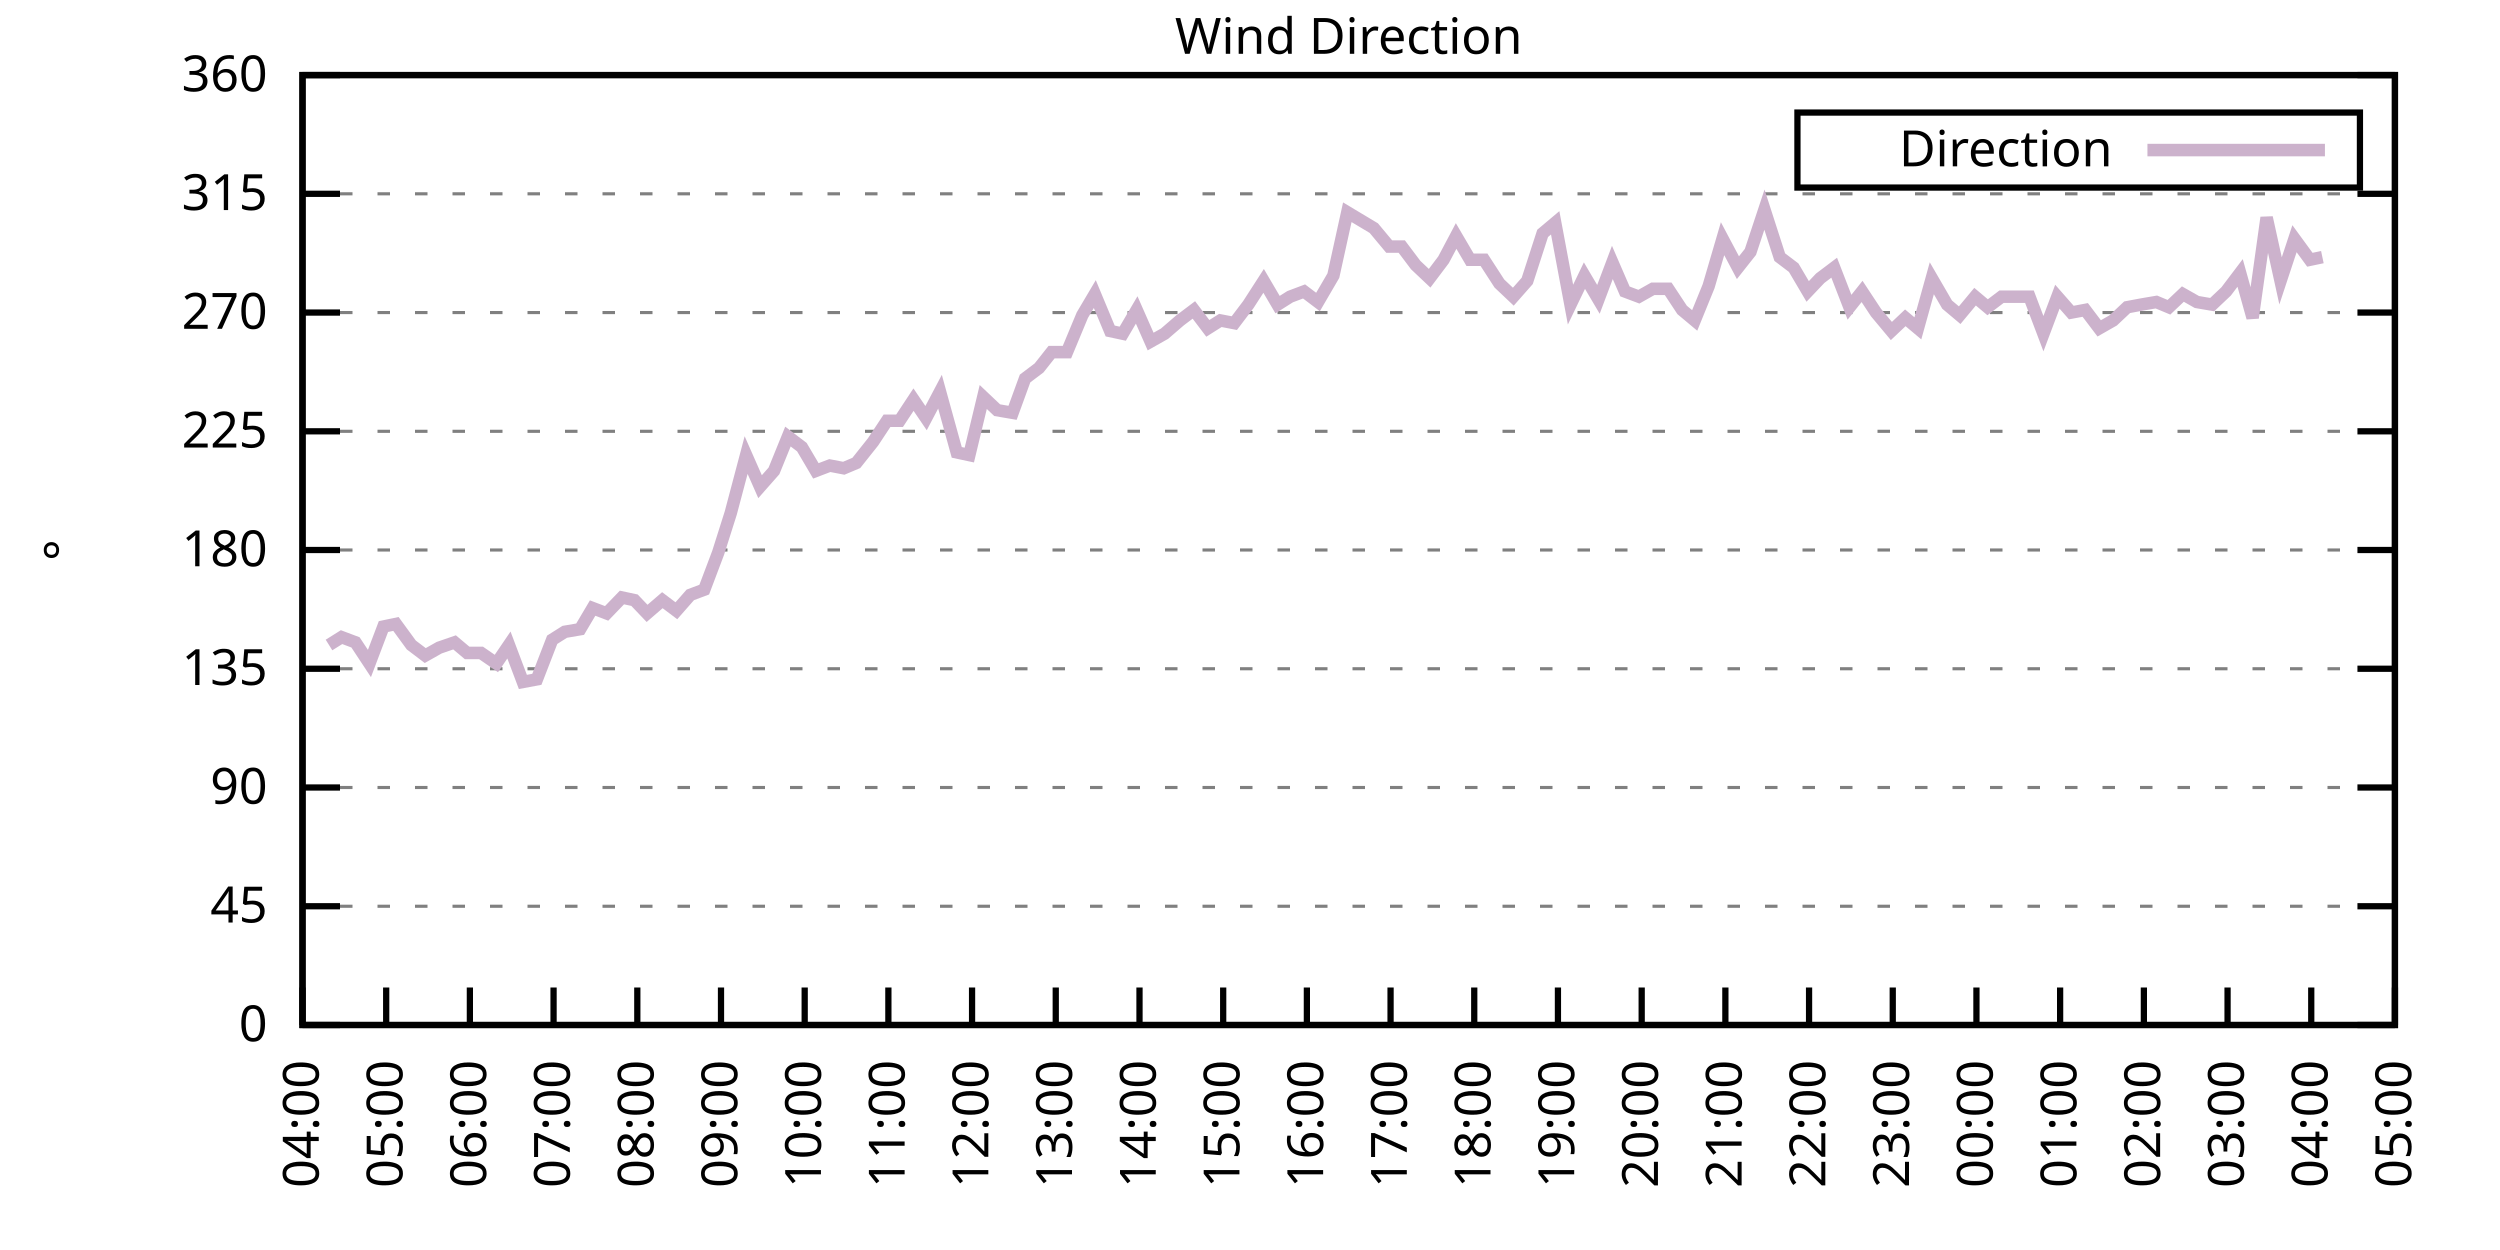
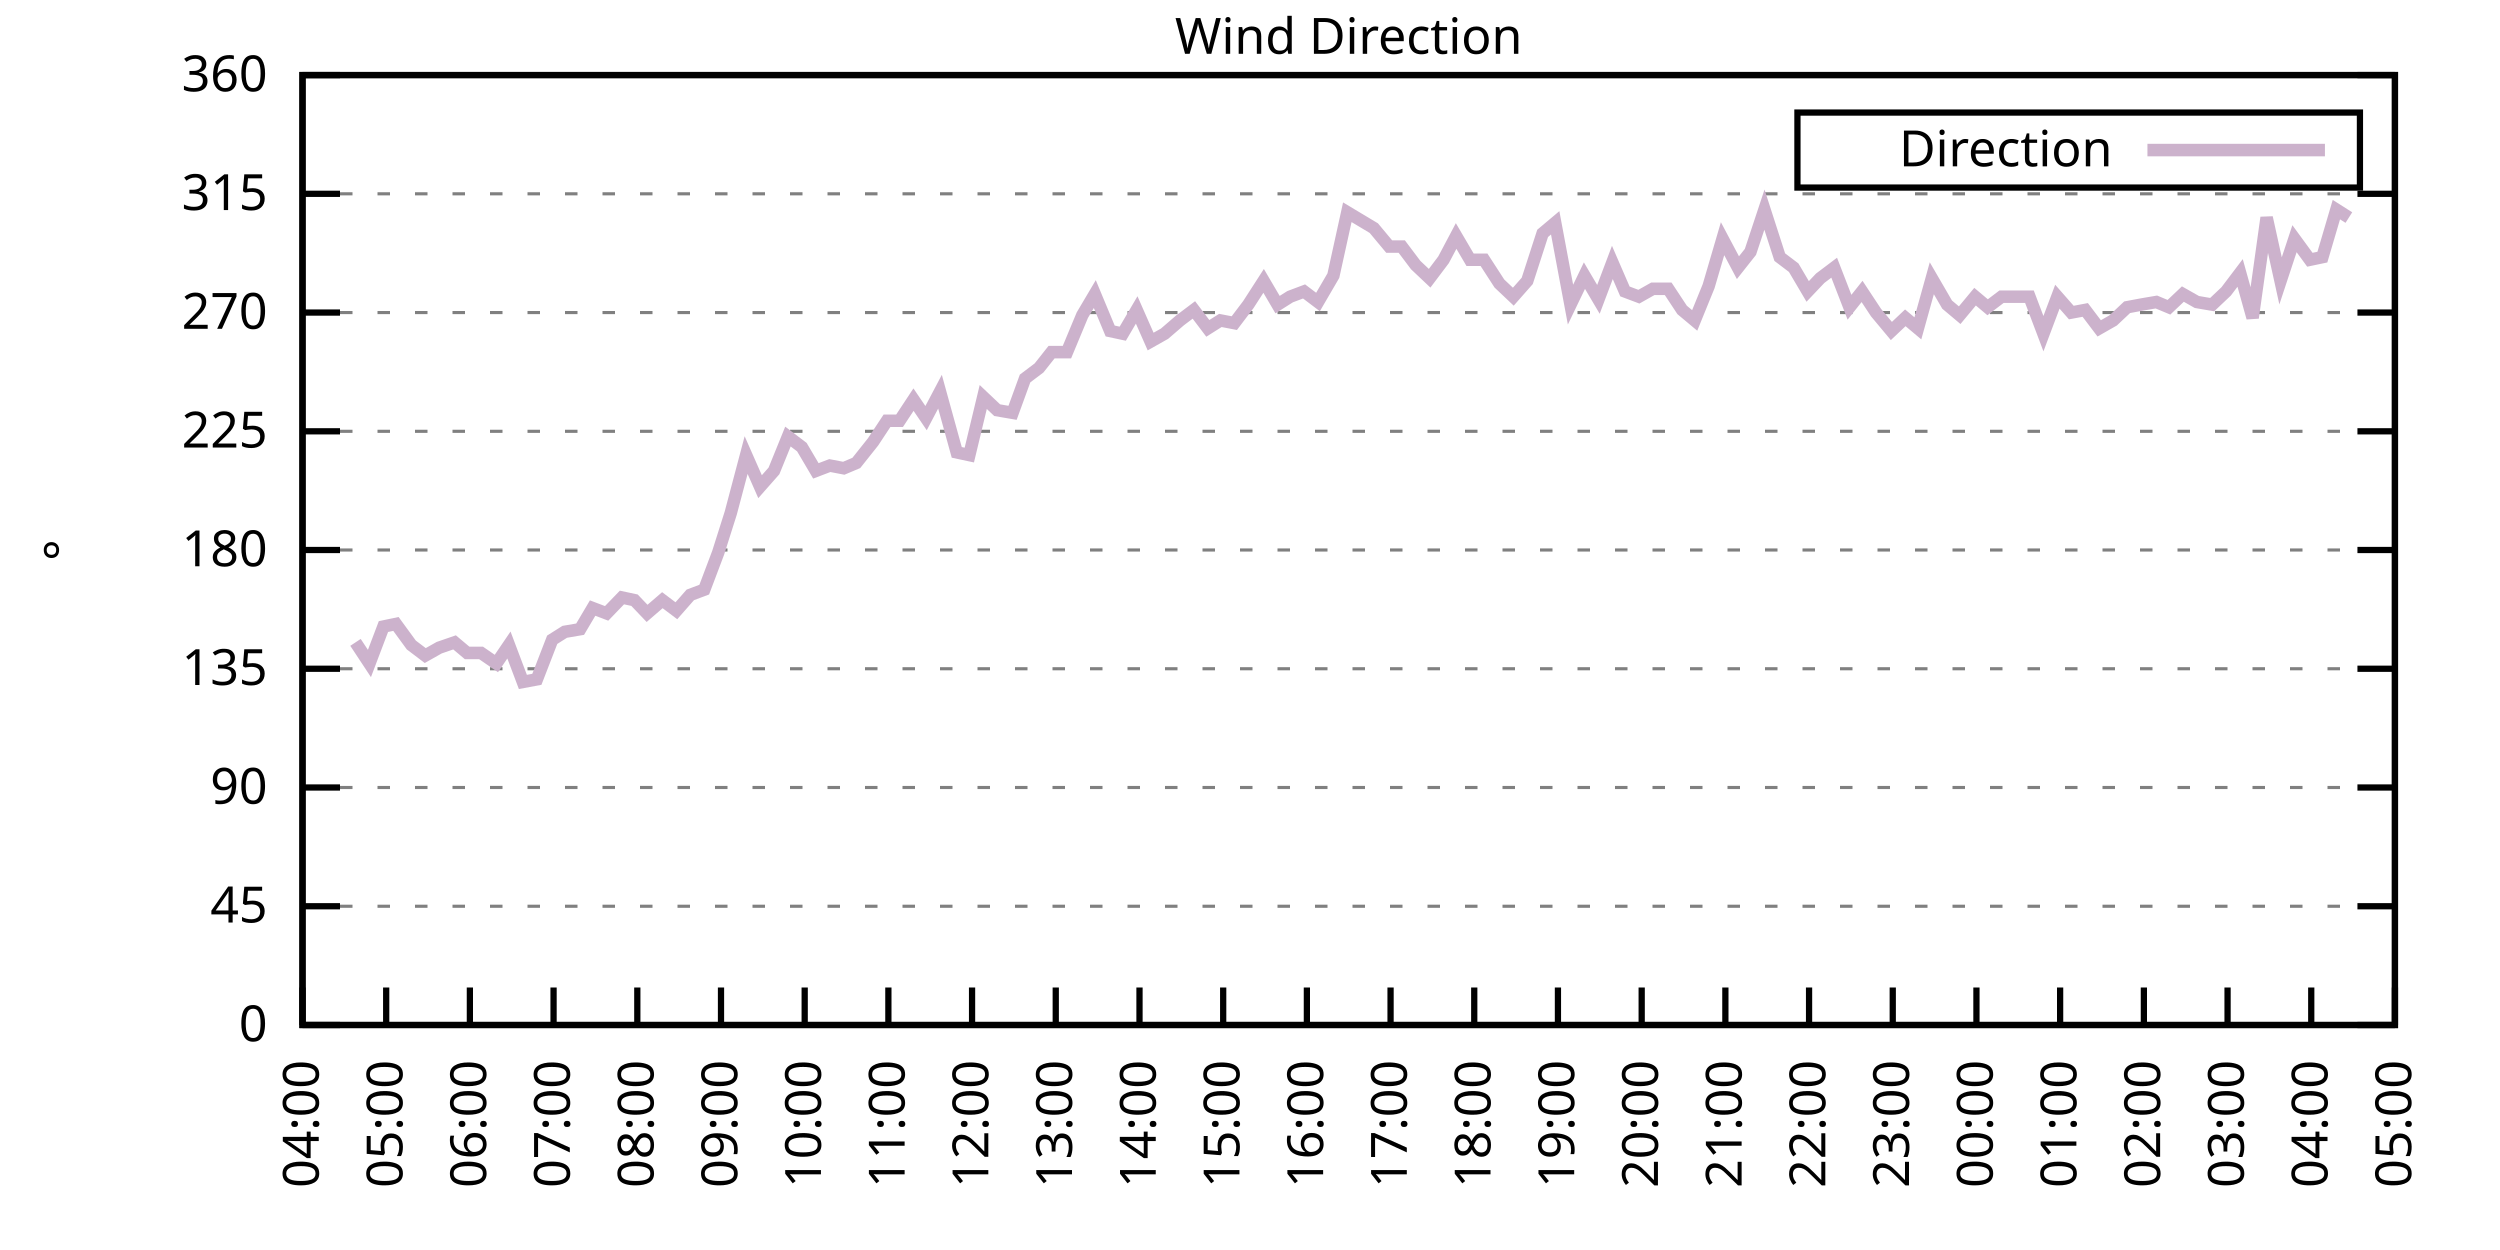
<svg xmlns="http://www.w3.org/2000/svg" xmlns:xlink="http://www.w3.org/1999/xlink" width="400" height="200" viewBox="0 0 400 200">
  <g id="gnuplot_canvas">
    <rect x="0" y="0" width="400" height="200" fill="none" />
    <defs>
      <circle id="gpDot" r="0.5" stroke-width="0.5" stroke="currentColor" />
      <path id="gpPt0" stroke-width="0.333" stroke="currentColor" d="M-1,0 h2 M0,-1 v2" />
      <path id="gpPt1" stroke-width="0.333" stroke="currentColor" d="M-1,-1 L1,1 M1,-1 L-1,1" />
      <path id="gpPt2" stroke-width="0.333" stroke="currentColor" d="M-1,0 L1,0 M0,-1 L0,1 M-1,-1 L1,1 M-1,1 L1,-1" />
      <rect id="gpPt3" stroke-width="0.333" stroke="currentColor" x="-1" y="-1" width="2" height="2" />
      <rect id="gpPt4" stroke-width="0.333" stroke="currentColor" fill="currentColor" x="-1" y="-1" width="2" height="2" />
      <circle id="gpPt5" stroke-width="0.333" stroke="currentColor" cx="0" cy="0" r="1" />
      <use xlink:href="#gpPt5" id="gpPt6" fill="currentColor" stroke="none" />
      <path id="gpPt7" stroke-width="0.333" stroke="currentColor" d="M0,-1.33 L-1.33,0.67 L1.33,0.67 z" />
      <use xlink:href="#gpPt7" id="gpPt8" fill="currentColor" stroke="none" />
      <use xlink:href="#gpPt7" id="gpPt9" stroke="currentColor" transform="rotate(180)" />
      <use xlink:href="#gpPt9" id="gpPt10" fill="currentColor" stroke="none" />
      <use xlink:href="#gpPt3" id="gpPt11" stroke="currentColor" transform="rotate(45)" />
      <use xlink:href="#gpPt11" id="gpPt12" fill="currentColor" stroke="none" />
      <path id="gpPt13" stroke-width="0.333" stroke="currentColor" d="M0,1.330 L1.265,0.411 L0.782,-1.067 L-0.782,-1.076 L-1.265,0.411 z" />
      <use xlink:href="#gpPt13" id="gpPt14" fill="currentColor" stroke="none" />
      <filter id="textbox" filterUnits="objectBoundingBox" x="0" y="0" height="1" width="1">
        <feFlood flood-color="white" flood-opacity="1" result="bgnd" />
        <feComposite in="SourceGraphic" in2="bgnd" operator="atop" />
      </filter>
      <filter id="greybox" filterUnits="objectBoundingBox" x="0" y="0" height="1" width="1">
        <feFlood flood-color="lightgrey" flood-opacity="1" result="grey" />
        <feComposite in="SourceGraphic" in2="grey" operator="atop" />
      </filter>
    </defs>
    <g fill="none" color="white" stroke="currentColor" stroke-width="1.00" stroke-linecap="butt" stroke-linejoin="miter">
</g>
    <g fill="none" color="black" stroke="currentColor" stroke-width="1.00" stroke-linecap="butt" stroke-linejoin="miter">
      <g stroke="none" shape-rendering="crispEdges">
        <polygon fill="rgb(255, 255, 255)" points="48.40,164.00 383.18,164.00 383.18,12.02 48.40,12.02 " />
      </g>
    </g>
    <g fill="none" color="black" stroke="currentColor" stroke-width="1.00" stroke-linecap="butt" stroke-linejoin="miter">
</g>
    <g fill="none" color="black" stroke="black" stroke-width="0.50" stroke-linecap="butt" stroke-linejoin="miter">
</g>
    <g fill="none" color="gray" stroke="currentColor" stroke-width="0.50" stroke-linecap="butt" stroke-linejoin="miter">
      <path stroke="gray" stroke-dasharray="2,4" class="gridline" d="M48.40,164.00 L383.19,164.00  " />
    </g>
    <g fill="none" color="gray" stroke="gray" stroke-width="1.00" stroke-linecap="butt" stroke-linejoin="miter">
</g>
    <g fill="none" color="black" stroke="currentColor" stroke-width="1.00" stroke-linecap="butt" stroke-linejoin="miter">
      <path stroke="black" d="M48.40,164.00 L54.40,164.00 M383.19,164.00 L377.19,164.00  " />
      <g transform="translate(42.80,166.60)" stroke="none" fill="black" font-family="Sans" font-size="8.00" text-anchor="end">
        <text>
          <tspan font-family="Sans"> 0</tspan>
        </text>
      </g>
    </g>
    <g fill="none" color="black" stroke="currentColor" stroke-width="1.00" stroke-linecap="butt" stroke-linejoin="miter">
</g>
    <g fill="none" color="black" stroke="black" stroke-width="0.50" stroke-linecap="butt" stroke-linejoin="miter">
</g>
    <g fill="none" color="gray" stroke="currentColor" stroke-width="0.50" stroke-linecap="butt" stroke-linejoin="miter">
      <path stroke="gray" stroke-dasharray="2,4" class="gridline" d="M48.40,145.00 L383.19,145.00  " />
    </g>
    <g fill="none" color="gray" stroke="gray" stroke-width="1.00" stroke-linecap="butt" stroke-linejoin="miter">
</g>
    <g fill="none" color="black" stroke="currentColor" stroke-width="1.00" stroke-linecap="butt" stroke-linejoin="miter">
      <path stroke="black" d="M48.40,145.00 L54.40,145.00 M383.19,145.00 L377.19,145.00  " />
      <g transform="translate(42.80,147.60)" stroke="none" fill="black" font-family="Sans" font-size="8.00" text-anchor="end">
        <text>
          <tspan font-family="Sans"> 45</tspan>
        </text>
      </g>
    </g>
    <g fill="none" color="black" stroke="currentColor" stroke-width="1.00" stroke-linecap="butt" stroke-linejoin="miter">
</g>
    <g fill="none" color="black" stroke="black" stroke-width="0.50" stroke-linecap="butt" stroke-linejoin="miter">
</g>
    <g fill="none" color="gray" stroke="currentColor" stroke-width="0.50" stroke-linecap="butt" stroke-linejoin="miter">
      <path stroke="gray" stroke-dasharray="2,4" class="gridline" d="M48.40,126.00 L383.19,126.00  " />
    </g>
    <g fill="none" color="gray" stroke="gray" stroke-width="1.00" stroke-linecap="butt" stroke-linejoin="miter">
</g>
    <g fill="none" color="black" stroke="currentColor" stroke-width="1.00" stroke-linecap="butt" stroke-linejoin="miter">
      <path stroke="black" d="M48.40,126.00 L54.40,126.00 M383.19,126.00 L377.19,126.00  " />
      <g transform="translate(42.80,128.60)" stroke="none" fill="black" font-family="Sans" font-size="8.00" text-anchor="end">
        <text>
          <tspan font-family="Sans"> 90</tspan>
        </text>
      </g>
    </g>
    <g fill="none" color="black" stroke="currentColor" stroke-width="1.00" stroke-linecap="butt" stroke-linejoin="miter">
</g>
    <g fill="none" color="black" stroke="black" stroke-width="0.50" stroke-linecap="butt" stroke-linejoin="miter">
</g>
    <g fill="none" color="gray" stroke="currentColor" stroke-width="0.50" stroke-linecap="butt" stroke-linejoin="miter">
      <path stroke="gray" stroke-dasharray="2,4" class="gridline" d="M48.40,107.00 L383.19,107.00  " />
    </g>
    <g fill="none" color="gray" stroke="gray" stroke-width="1.00" stroke-linecap="butt" stroke-linejoin="miter">
</g>
    <g fill="none" color="black" stroke="currentColor" stroke-width="1.00" stroke-linecap="butt" stroke-linejoin="miter">
      <path stroke="black" d="M48.40,107.00 L54.40,107.00 M383.19,107.00 L377.19,107.00  " />
      <g transform="translate(42.80,109.60)" stroke="none" fill="black" font-family="Sans" font-size="8.00" text-anchor="end">
        <text>
          <tspan font-family="Sans"> 135</tspan>
        </text>
      </g>
    </g>
    <g fill="none" color="black" stroke="currentColor" stroke-width="1.00" stroke-linecap="butt" stroke-linejoin="miter">
</g>
    <g fill="none" color="black" stroke="black" stroke-width="0.50" stroke-linecap="butt" stroke-linejoin="miter">
</g>
    <g fill="none" color="gray" stroke="currentColor" stroke-width="0.50" stroke-linecap="butt" stroke-linejoin="miter">
      <path stroke="gray" stroke-dasharray="2,4" class="gridline" d="M48.40,88.00 L383.19,88.00  " />
    </g>
    <g fill="none" color="gray" stroke="gray" stroke-width="1.00" stroke-linecap="butt" stroke-linejoin="miter">
</g>
    <g fill="none" color="black" stroke="currentColor" stroke-width="1.00" stroke-linecap="butt" stroke-linejoin="miter">
      <path stroke="black" d="M48.40,88.00 L54.40,88.00 M383.19,88.00 L377.19,88.00  " />
      <g transform="translate(42.80,90.60)" stroke="none" fill="black" font-family="Sans" font-size="8.00" text-anchor="end">
        <text>
          <tspan font-family="Sans"> 180</tspan>
        </text>
      </g>
    </g>
    <g fill="none" color="black" stroke="currentColor" stroke-width="1.00" stroke-linecap="butt" stroke-linejoin="miter">
</g>
    <g fill="none" color="black" stroke="black" stroke-width="0.50" stroke-linecap="butt" stroke-linejoin="miter">
</g>
    <g fill="none" color="gray" stroke="currentColor" stroke-width="0.50" stroke-linecap="butt" stroke-linejoin="miter">
      <path stroke="gray" stroke-dasharray="2,4" class="gridline" d="M48.40,69.01 L383.19,69.01  " />
    </g>
    <g fill="none" color="gray" stroke="gray" stroke-width="1.00" stroke-linecap="butt" stroke-linejoin="miter">
</g>
    <g fill="none" color="black" stroke="currentColor" stroke-width="1.00" stroke-linecap="butt" stroke-linejoin="miter">
      <path stroke="black" d="M48.40,69.01 L54.40,69.01 M383.19,69.01 L377.19,69.01  " />
      <g transform="translate(42.80,71.61)" stroke="none" fill="black" font-family="Sans" font-size="8.00" text-anchor="end">
        <text>
          <tspan font-family="Sans"> 225</tspan>
        </text>
      </g>
    </g>
    <g fill="none" color="black" stroke="currentColor" stroke-width="1.00" stroke-linecap="butt" stroke-linejoin="miter">
</g>
    <g fill="none" color="black" stroke="black" stroke-width="0.50" stroke-linecap="butt" stroke-linejoin="miter">
</g>
    <g fill="none" color="gray" stroke="currentColor" stroke-width="0.50" stroke-linecap="butt" stroke-linejoin="miter">
      <path stroke="gray" stroke-dasharray="2,4" class="gridline" d="M48.40,50.01 L383.19,50.01  " />
    </g>
    <g fill="none" color="gray" stroke="gray" stroke-width="1.00" stroke-linecap="butt" stroke-linejoin="miter">
</g>
    <g fill="none" color="black" stroke="currentColor" stroke-width="1.00" stroke-linecap="butt" stroke-linejoin="miter">
      <path stroke="black" d="M48.40,50.01 L54.40,50.01 M383.19,50.01 L377.19,50.01  " />
      <g transform="translate(42.80,52.61)" stroke="none" fill="black" font-family="Sans" font-size="8.00" text-anchor="end">
        <text>
          <tspan font-family="Sans"> 270</tspan>
        </text>
      </g>
    </g>
    <g fill="none" color="black" stroke="currentColor" stroke-width="1.00" stroke-linecap="butt" stroke-linejoin="miter">
</g>
    <g fill="none" color="black" stroke="black" stroke-width="0.50" stroke-linecap="butt" stroke-linejoin="miter">
</g>
    <g fill="none" color="gray" stroke="currentColor" stroke-width="0.50" stroke-linecap="butt" stroke-linejoin="miter">
      <path stroke="gray" stroke-dasharray="2,4" class="gridline" d="M48.40,31.01 L383.19,31.01  " />
    </g>
    <g fill="none" color="gray" stroke="gray" stroke-width="1.00" stroke-linecap="butt" stroke-linejoin="miter">
</g>
    <g fill="none" color="black" stroke="currentColor" stroke-width="1.00" stroke-linecap="butt" stroke-linejoin="miter">
      <path stroke="black" d="M48.40,31.01 L54.40,31.01 M383.19,31.01 L377.19,31.01  " />
      <g transform="translate(42.80,33.61)" stroke="none" fill="black" font-family="Sans" font-size="8.00" text-anchor="end">
        <text>
          <tspan font-family="Sans"> 315</tspan>
        </text>
      </g>
    </g>
    <g fill="none" color="black" stroke="currentColor" stroke-width="1.00" stroke-linecap="butt" stroke-linejoin="miter">
</g>
    <g fill="none" color="black" stroke="black" stroke-width="0.50" stroke-linecap="butt" stroke-linejoin="miter">
</g>
    <g fill="none" color="gray" stroke="currentColor" stroke-width="0.50" stroke-linecap="butt" stroke-linejoin="miter">
      <path stroke="gray" stroke-dasharray="2,4" class="gridline" d="M48.40,12.01 L383.19,12.01  " />
    </g>
    <g fill="none" color="gray" stroke="gray" stroke-width="1.00" stroke-linecap="butt" stroke-linejoin="miter">
</g>
    <g fill="none" color="black" stroke="currentColor" stroke-width="1.00" stroke-linecap="butt" stroke-linejoin="miter">
      <path stroke="black" d="M48.40,12.01 L54.40,12.01 M383.19,12.01 L377.19,12.01  " />
      <g transform="translate(42.80,14.61)" stroke="none" fill="black" font-family="Sans" font-size="8.00" text-anchor="end">
        <text>
          <tspan font-family="Sans"> 360</tspan>
        </text>
      </g>
    </g>
    <g fill="none" color="black" stroke="currentColor" stroke-width="1.00" stroke-linecap="butt" stroke-linejoin="miter">
      <path stroke="black" d="M48.40,164.00 L48.40,158.00  " />
      <g transform="translate(51.00,169.60) rotate(270.00)" stroke="none" fill="black" font-family="Sans" font-size="8.00" text-anchor="end">
        <text>
          <tspan font-family="Sans">04:00</tspan>
        </text>
      </g>
    </g>
    <g fill="none" color="black" stroke="currentColor" stroke-width="1.00" stroke-linecap="butt" stroke-linejoin="miter">
      <path stroke="black" d="M61.79,164.00 L61.79,158.00  " />
      <g transform="translate(64.39,169.60) rotate(270.00)" stroke="none" fill="black" font-family="Sans" font-size="8.00" text-anchor="end">
        <text>
          <tspan font-family="Sans">05:00</tspan>
        </text>
      </g>
    </g>
    <g fill="none" color="black" stroke="currentColor" stroke-width="1.00" stroke-linecap="butt" stroke-linejoin="miter">
      <path stroke="black" d="M75.18,164.00 L75.18,158.00  " />
      <g transform="translate(77.78,169.60) rotate(270.00)" stroke="none" fill="black" font-family="Sans" font-size="8.00" text-anchor="end">
        <text>
          <tspan font-family="Sans">06:00</tspan>
        </text>
      </g>
    </g>
    <g fill="none" color="black" stroke="currentColor" stroke-width="1.00" stroke-linecap="butt" stroke-linejoin="miter">
      <path stroke="black" d="M88.57,164.00 L88.57,158.00  " />
      <g transform="translate(91.17,169.60) rotate(270.00)" stroke="none" fill="black" font-family="Sans" font-size="8.00" text-anchor="end">
        <text>
          <tspan font-family="Sans">07:00</tspan>
        </text>
      </g>
    </g>
    <g fill="none" color="black" stroke="currentColor" stroke-width="1.00" stroke-linecap="butt" stroke-linejoin="miter">
      <path stroke="black" d="M101.97,164.00 L101.97,158.00  " />
      <g transform="translate(104.57,169.60) rotate(270.00)" stroke="none" fill="black" font-family="Sans" font-size="8.00" text-anchor="end">
        <text>
          <tspan font-family="Sans">08:00</tspan>
        </text>
      </g>
    </g>
    <g fill="none" color="black" stroke="currentColor" stroke-width="1.00" stroke-linecap="butt" stroke-linejoin="miter">
      <path stroke="black" d="M115.36,164.00 L115.36,158.00  " />
      <g transform="translate(117.96,169.60) rotate(270.00)" stroke="none" fill="black" font-family="Sans" font-size="8.00" text-anchor="end">
        <text>
          <tspan font-family="Sans">09:00</tspan>
        </text>
      </g>
    </g>
    <g fill="none" color="black" stroke="currentColor" stroke-width="1.00" stroke-linecap="butt" stroke-linejoin="miter">
      <path stroke="black" d="M128.75,164.00 L128.75,158.00  " />
      <g transform="translate(131.35,169.60) rotate(270.00)" stroke="none" fill="black" font-family="Sans" font-size="8.00" text-anchor="end">
        <text>
          <tspan font-family="Sans">10:00</tspan>
        </text>
      </g>
    </g>
    <g fill="none" color="black" stroke="currentColor" stroke-width="1.00" stroke-linecap="butt" stroke-linejoin="miter">
      <path stroke="black" d="M142.14,164.00 L142.14,158.00  " />
      <g transform="translate(144.74,169.60) rotate(270.00)" stroke="none" fill="black" font-family="Sans" font-size="8.00" text-anchor="end">
        <text>
          <tspan font-family="Sans">11:00</tspan>
        </text>
      </g>
    </g>
    <g fill="none" color="black" stroke="currentColor" stroke-width="1.00" stroke-linecap="butt" stroke-linejoin="miter">
      <path stroke="black" d="M155.53,164.00 L155.53,158.00  " />
      <g transform="translate(158.13,169.60) rotate(270.00)" stroke="none" fill="black" font-family="Sans" font-size="8.00" text-anchor="end">
        <text>
          <tspan font-family="Sans">12:00</tspan>
        </text>
      </g>
    </g>
    <g fill="none" color="black" stroke="currentColor" stroke-width="1.00" stroke-linecap="butt" stroke-linejoin="miter">
      <path stroke="black" d="M168.92,164.00 L168.92,158.00  " />
      <g transform="translate(171.52,169.60) rotate(270.00)" stroke="none" fill="black" font-family="Sans" font-size="8.00" text-anchor="end">
        <text>
          <tspan font-family="Sans">13:00</tspan>
        </text>
      </g>
    </g>
    <g fill="none" color="black" stroke="currentColor" stroke-width="1.00" stroke-linecap="butt" stroke-linejoin="miter">
      <path stroke="black" d="M182.32,164.00 L182.32,158.00  " />
      <g transform="translate(184.92,169.60) rotate(270.00)" stroke="none" fill="black" font-family="Sans" font-size="8.00" text-anchor="end">
        <text>
          <tspan font-family="Sans">14:00</tspan>
        </text>
      </g>
    </g>
    <g fill="none" color="black" stroke="currentColor" stroke-width="1.00" stroke-linecap="butt" stroke-linejoin="miter">
      <path stroke="black" d="M195.71,164.00 L195.71,158.00  " />
      <g transform="translate(198.31,169.60) rotate(270.00)" stroke="none" fill="black" font-family="Sans" font-size="8.00" text-anchor="end">
        <text>
          <tspan font-family="Sans">15:00</tspan>
        </text>
      </g>
    </g>
    <g fill="none" color="black" stroke="currentColor" stroke-width="1.00" stroke-linecap="butt" stroke-linejoin="miter">
      <path stroke="black" d="M209.10,164.00 L209.10,158.00  " />
      <g transform="translate(211.70,169.60) rotate(270.00)" stroke="none" fill="black" font-family="Sans" font-size="8.00" text-anchor="end">
        <text>
          <tspan font-family="Sans">16:00</tspan>
        </text>
      </g>
    </g>
    <g fill="none" color="black" stroke="currentColor" stroke-width="1.00" stroke-linecap="butt" stroke-linejoin="miter">
      <path stroke="black" d="M222.49,164.00 L222.49,158.00  " />
      <g transform="translate(225.09,169.60) rotate(270.00)" stroke="none" fill="black" font-family="Sans" font-size="8.00" text-anchor="end">
        <text>
          <tspan font-family="Sans">17:00</tspan>
        </text>
      </g>
    </g>
    <g fill="none" color="black" stroke="currentColor" stroke-width="1.00" stroke-linecap="butt" stroke-linejoin="miter">
      <path stroke="black" d="M235.88,164.00 L235.88,158.00  " />
      <g transform="translate(238.48,169.60) rotate(270.00)" stroke="none" fill="black" font-family="Sans" font-size="8.00" text-anchor="end">
        <text>
          <tspan font-family="Sans">18:00</tspan>
        </text>
      </g>
    </g>
    <g fill="none" color="black" stroke="currentColor" stroke-width="1.00" stroke-linecap="butt" stroke-linejoin="miter">
      <path stroke="black" d="M249.27,164.00 L249.27,158.00  " />
      <g transform="translate(251.87,169.60) rotate(270.00)" stroke="none" fill="black" font-family="Sans" font-size="8.00" text-anchor="end">
        <text>
          <tspan font-family="Sans">19:00</tspan>
        </text>
      </g>
    </g>
    <g fill="none" color="black" stroke="currentColor" stroke-width="1.00" stroke-linecap="butt" stroke-linejoin="miter">
      <path stroke="black" d="M262.67,164.00 L262.67,158.00  " />
      <g transform="translate(265.27,169.60) rotate(270.00)" stroke="none" fill="black" font-family="Sans" font-size="8.00" text-anchor="end">
        <text>
          <tspan font-family="Sans">20:00</tspan>
        </text>
      </g>
    </g>
    <g fill="none" color="black" stroke="currentColor" stroke-width="1.00" stroke-linecap="butt" stroke-linejoin="miter">
      <path stroke="black" d="M276.06,164.00 L276.06,158.00  " />
      <g transform="translate(278.66,169.60) rotate(270.00)" stroke="none" fill="black" font-family="Sans" font-size="8.00" text-anchor="end">
        <text>
          <tspan font-family="Sans">21:00</tspan>
        </text>
      </g>
    </g>
    <g fill="none" color="black" stroke="currentColor" stroke-width="1.00" stroke-linecap="butt" stroke-linejoin="miter">
      <path stroke="black" d="M289.45,164.00 L289.45,158.00  " />
      <g transform="translate(292.05,169.60) rotate(270.00)" stroke="none" fill="black" font-family="Sans" font-size="8.00" text-anchor="end">
        <text>
          <tspan font-family="Sans">22:00</tspan>
        </text>
      </g>
    </g>
    <g fill="none" color="black" stroke="currentColor" stroke-width="1.00" stroke-linecap="butt" stroke-linejoin="miter">
      <path stroke="black" d="M302.84,164.00 L302.84,158.00  " />
      <g transform="translate(305.44,169.60) rotate(270.00)" stroke="none" fill="black" font-family="Sans" font-size="8.00" text-anchor="end">
        <text>
          <tspan font-family="Sans">23:00</tspan>
        </text>
      </g>
    </g>
    <g fill="none" color="black" stroke="currentColor" stroke-width="1.00" stroke-linecap="butt" stroke-linejoin="miter">
      <path stroke="black" d="M316.23,164.00 L316.23,158.00  " />
      <g transform="translate(318.83,169.60) rotate(270.00)" stroke="none" fill="black" font-family="Sans" font-size="8.00" text-anchor="end">
        <text>
          <tspan font-family="Sans">00:00</tspan>
        </text>
      </g>
    </g>
    <g fill="none" color="black" stroke="currentColor" stroke-width="1.00" stroke-linecap="butt" stroke-linejoin="miter">
      <path stroke="black" d="M329.62,164.00 L329.62,158.00  " />
      <g transform="translate(332.22,169.60) rotate(270.00)" stroke="none" fill="black" font-family="Sans" font-size="8.00" text-anchor="end">
        <text>
          <tspan font-family="Sans">01:00</tspan>
        </text>
      </g>
    </g>
    <g fill="none" color="black" stroke="currentColor" stroke-width="1.00" stroke-linecap="butt" stroke-linejoin="miter">
      <path stroke="black" d="M343.02,164.00 L343.02,158.00  " />
      <g transform="translate(345.62,169.60) rotate(270.00)" stroke="none" fill="black" font-family="Sans" font-size="8.00" text-anchor="end">
        <text>
          <tspan font-family="Sans">02:00</tspan>
        </text>
      </g>
    </g>
    <g fill="none" color="black" stroke="currentColor" stroke-width="1.00" stroke-linecap="butt" stroke-linejoin="miter">
      <path stroke="black" d="M356.41,164.00 L356.41,158.00  " />
      <g transform="translate(359.01,169.60) rotate(270.00)" stroke="none" fill="black" font-family="Sans" font-size="8.00" text-anchor="end">
        <text>
          <tspan font-family="Sans">03:00</tspan>
        </text>
      </g>
    </g>
    <g fill="none" color="black" stroke="currentColor" stroke-width="1.00" stroke-linecap="butt" stroke-linejoin="miter">
      <path stroke="black" d="M369.80,164.00 L369.80,158.00  " />
      <g transform="translate(372.40,169.60) rotate(270.00)" stroke="none" fill="black" font-family="Sans" font-size="8.00" text-anchor="end">
        <text>
          <tspan font-family="Sans">04:00</tspan>
        </text>
      </g>
    </g>
    <g fill="none" color="black" stroke="currentColor" stroke-width="1.00" stroke-linecap="butt" stroke-linejoin="miter">
      <path stroke="black" d="M383.19,164.00 L383.19,158.00  " />
      <g transform="translate(385.79,169.60) rotate(270.00)" stroke="none" fill="black" font-family="Sans" font-size="8.00" text-anchor="end">
        <text>
          <tspan font-family="Sans">05:00</tspan>
        </text>
      </g>
    </g>
    <g fill="none" color="black" stroke="currentColor" stroke-width="1.00" stroke-linecap="butt" stroke-linejoin="miter">
</g>
    <g fill="none" color="black" stroke="currentColor" stroke-width="1.00" stroke-linecap="butt" stroke-linejoin="miter">
      <path stroke="black" d="M48.40,12.01 L48.40,164.00 L383.19,164.00 L383.19,12.01 L48.40,12.01 Z  " />
    </g>
    <g fill="none" color="black" stroke="currentColor" stroke-width="1.00" stroke-linecap="butt" stroke-linejoin="miter">
</g>
    <g fill="none" color="black" stroke="currentColor" stroke-width="1.00" stroke-linecap="butt" stroke-linejoin="miter">
      <path stroke="black" d="M287.59,30.01 L287.59,18.01 L377.59,18.01 L377.59,30.01 L287.59,30.01 Z  " />
    </g>
    <g id="Wind_direction_plot_1">
      <g fill="none" color="white" stroke="black" stroke-width="2.00" stroke-linecap="butt" stroke-linejoin="miter">
</g>
      <g fill="none" color="black" stroke="currentColor" stroke-width="2.00" stroke-linecap="butt" stroke-linejoin="miter">
        <g transform="translate(337.99,26.61)" stroke="none" fill="black" font-family="Sans" font-size="8.00" text-anchor="end">
          <text>
            <tspan font-family="Sans">Direction</tspan>
          </text>
        </g>
      </g>
      <g fill="none" color="black" stroke="currentColor" stroke-width="2.00" stroke-linecap="butt" stroke-linejoin="miter">
-         <path stroke="rgb(204, 178, 204)" d="M343.59,24.01 L371.99,24.01 M52.64,103.20 L54.65,101.94 L56.88,102.78 L59.11,106.16 L61.35,100.25 L63.35,99.83   L65.81,103.20 L68.04,104.89 L70.27,103.63 L72.73,102.78 L74.74,104.47 L76.97,104.47 L79.42,106.16 L81.43,103.20   L83.66,109.11 L85.90,108.69 L88.35,102.36 L90.36,101.09 L92.82,100.67 L94.82,97.29 L97.06,98.14 L99.51,95.60   L101.52,96.03 L103.53,98.14 L105.98,96.03 L108.22,97.72 L110.45,95.18 L112.68,94.34 L114.91,88.43 L116.92,82.09   L119.38,72.81 L121.61,77.87 L123.84,75.34 L126.07,69.85 L128.30,71.54 L130.54,75.34 L132.77,74.49 L135.00,74.92   L137.01,74.07 L139.69,70.70 L141.92,67.32 L143.93,67.32 L146.16,63.94 L148.17,66.90 L150.40,62.67 L153.08,72.38   L155.09,72.81 L157.32,63.52 L159.55,65.63 L162.01,66.05 L164.01,60.56 L166.25,58.87 L168.25,56.34 L170.71,56.34   L173.17,50.43 L175.17,47.05 L177.63,52.96 L179.64,53.39 L181.87,49.59 L184.10,54.65 L186.33,53.39 L188.79,51.27   L191.02,49.59 L193.25,52.54 L195.26,51.27 L197.49,51.70 L199.73,48.74 L202.18,44.94 L204.41,48.74 L206.42,47.47   L208.65,46.63 L210.88,48.32 L213.34,44.10 L215.57,33.96 L219.81,36.50 L222.27,39.45 L224.28,39.45 L226.51,42.41   L228.74,44.52 L230.97,41.56 L232.98,37.76 L235.21,41.56 L237.44,41.56 L239.90,45.36 L242.13,47.47 L244.36,44.94   L246.82,37.34 L248.83,35.65 L251.28,48.74 L253.51,44.10 L255.75,47.90 L257.98,41.99 L259.99,46.63 L262.22,47.47   L264.45,46.21 L266.91,46.21 L269.14,49.59 L271.15,51.27 L273.38,45.79 L275.61,38.19 L278.07,42.83 L280.07,40.30   L282.31,33.54 L284.76,41.14 L286.99,42.83 L289.23,46.63 L291.23,44.52 L293.47,42.83 L295.92,49.16 L297.93,46.63   L300.16,50.01 L302.62,52.96 L304.85,50.85 L306.86,52.54 L309.09,44.52 L311.54,48.74 L313.55,50.43 L316.01,47.47   L318.02,49.16 L320.25,47.47 L324.71,47.47 L326.95,53.39 L329.18,47.47 L331.41,50.01 L333.64,49.59 L335.87,52.54   L338.10,51.27 L340.34,49.16 L342.57,48.74 L345.02,48.32 L347.03,49.16 L349.26,47.05 L351.50,48.32 L353.95,48.74   L356.18,46.63 L358.42,43.67 L360.42,50.85 L362.66,34.81 L364.89,44.94 L367.12,38.19 L369.58,41.56 L371.58,41.14    " />
+         <path stroke="rgb(204, 178, 204)" d="M343.59,24.01 L371.99,24.01 M56.88,102.78 L59.11,106.16 L61.35,100.25 L63.35,99.83 L65.81,103.20 L68.04,104.89   L70.27,103.63 L72.73,102.78 L74.74,104.47 L76.97,104.47 L79.42,106.16 L81.43,103.20 L83.66,109.11 L85.90,108.69   L88.35,102.36 L90.36,101.09 L92.82,100.67 L94.82,97.29 L97.06,98.14 L99.51,95.60 L101.52,96.03 L103.53,98.14   L105.98,96.03 L108.22,97.72 L110.45,95.18 L112.68,94.34 L114.91,88.43 L116.92,82.09 L119.38,72.81 L121.61,77.87   L123.84,75.34 L126.07,69.85 L128.30,71.54 L130.54,75.34 L132.77,74.49 L135.00,74.92 L137.01,74.07 L139.69,70.70   L141.92,67.32 L143.93,67.32 L146.16,63.94 L148.17,66.90 L150.40,62.67 L153.08,72.38 L155.09,72.81 L157.32,63.52   L159.55,65.63 L162.01,66.05 L164.01,60.56 L166.25,58.87 L168.25,56.34 L170.71,56.34 L173.17,50.43 L175.17,47.05   L177.63,52.96 L179.64,53.39 L181.87,49.59 L184.10,54.65 L186.33,53.39 L188.79,51.27 L191.02,49.59 L193.25,52.54   L195.26,51.27 L197.49,51.70 L199.73,48.74 L202.18,44.94 L204.41,48.74 L206.42,47.47 L208.65,46.63 L210.88,48.32   L213.34,44.10 L215.57,33.96 L219.81,36.50 L222.27,39.45 L224.28,39.45 L226.51,42.41 L228.74,44.52 L230.97,41.56   L232.98,37.76 L235.21,41.56 L237.44,41.56 L239.90,45.36 L242.13,47.47 L244.36,44.94 L246.82,37.34 L248.83,35.65   L251.28,48.74 L253.51,44.10 L255.75,47.90 L257.98,41.99 L259.99,46.63 L262.22,47.47 L264.45,46.21 L266.91,46.21   L269.14,49.59 L271.15,51.27 L273.38,45.79 L275.61,38.19 L278.07,42.83 L280.07,40.30 L282.31,33.54 L284.76,41.14   L286.99,42.83 L289.23,46.63 L291.23,44.52 L293.47,42.83 L295.92,49.16 L297.93,46.63 L300.16,50.01 L302.62,52.96   L304.85,50.85 L306.86,52.54 L309.09,44.52 L311.54,48.74 L313.55,50.43 L316.01,47.47 L318.02,49.16 L320.25,47.47   L324.71,47.47 L326.95,53.39 L329.18,47.47 L331.41,50.01 L333.64,49.59 L335.87,52.54 L338.10,51.27 L340.34,49.16   L342.57,48.74 L345.02,48.32 L347.03,49.16 L349.26,47.05 L351.50,48.32 L353.95,48.74 L356.18,46.63 L358.42,43.67   L360.42,50.85 L362.66,34.81 L364.89,44.94 L367.12,38.19 L369.58,41.56 L371.58,41.14 L373.82,33.54 L375.82,34.81    " />
      </g>
    </g>
    <g fill="none" color="black" stroke="currentColor" stroke-width="2.00" stroke-linecap="butt" stroke-linejoin="miter">
</g>
    <g fill="none" color="black" stroke="black" stroke-width="1.00" stroke-linecap="butt" stroke-linejoin="miter">
</g>
    <g fill="none" color="black" stroke="currentColor" stroke-width="1.00" stroke-linecap="butt" stroke-linejoin="miter">
      <path stroke="black" d="M48.40,12.01 L48.40,164.00 L383.19,164.00 L383.19,12.01 L48.40,12.01 Z  " />
      <g transform="translate(12.80,88.01) rotate(270.00)" stroke="none" fill="black" font-family="Sans" font-size="8.00" text-anchor="middle">
        <text>
          <tspan font-family="Sans">°</tspan>
        </text>
      </g>
    </g>
    <g fill="none" color="black" stroke="currentColor" stroke-width="1.00" stroke-linecap="butt" stroke-linejoin="miter">
</g>
    <g fill="none" color="black" stroke="currentColor" stroke-width="1.00" stroke-linecap="butt" stroke-linejoin="miter">
      <g transform="translate(215.79,8.61)" stroke="none" fill="black" font-family="Sans" font-size="8.00" text-anchor="middle">
        <text>
          <tspan font-family="Sans">Wind Direction</tspan>
        </text>
      </g>
    </g>
    <g fill="none" color="black" stroke="currentColor" stroke-width="1.00" stroke-linecap="butt" stroke-linejoin="miter">
</g>
  </g>
</svg>
